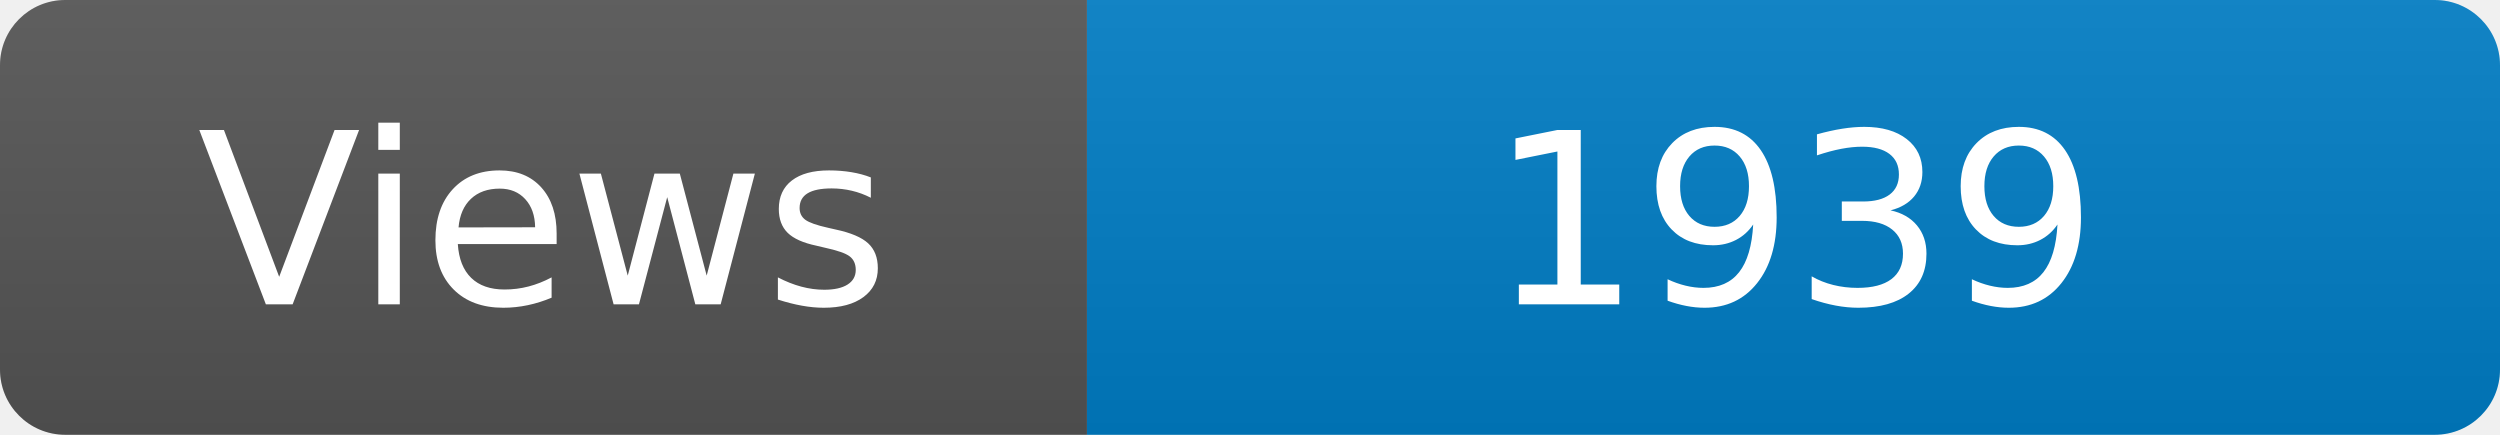
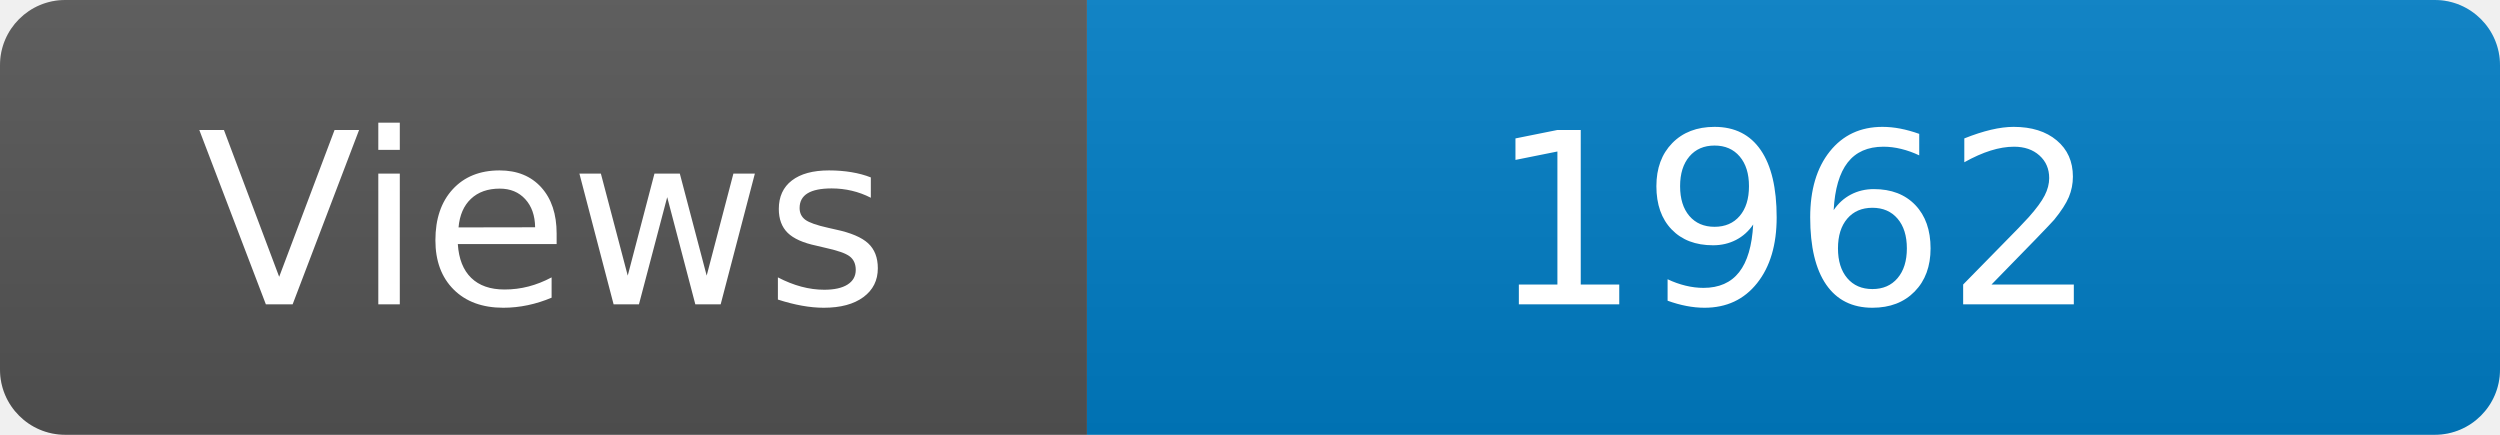
<svg xmlns="http://www.w3.org/2000/svg" width="115" height="20" role="img" aria-label="Maintained?: yes">
  <linearGradient id="s" x2="0" y2="100%">
    <stop offset="0" stop-color="#bbb" stop-opacity=".1" />
    <stop offset="1" stop-opacity=".1" />
  </linearGradient>
  <clipPath id="r">
    <rect width="115" height="20" rx="3" fill="#fff" />
  </clipPath>
  <g clip-path="url(#r)">
    <rect width="50" height="20" fill="#555" />
    <rect x="50" width="160" height="20" fill="#007ec6" />
    <rect width="115" height="20" fill="url(#s)" />
  </g>
  <g fill="#fff" text-anchor="middle" font-family="Verdana,Geneva,DejaVu Sans,sans-serif" font-size="110">
    <text x="250" y="140" transform="scale(.1)" fill="#fff">Views</text>
-     <text x="825" y="140" transform="scale(.1)" fill="#fff">1939</text>
+     <text x="825" y="140" transform="scale(.1)" fill="#fff">1962</text>
  </g>
</svg>
